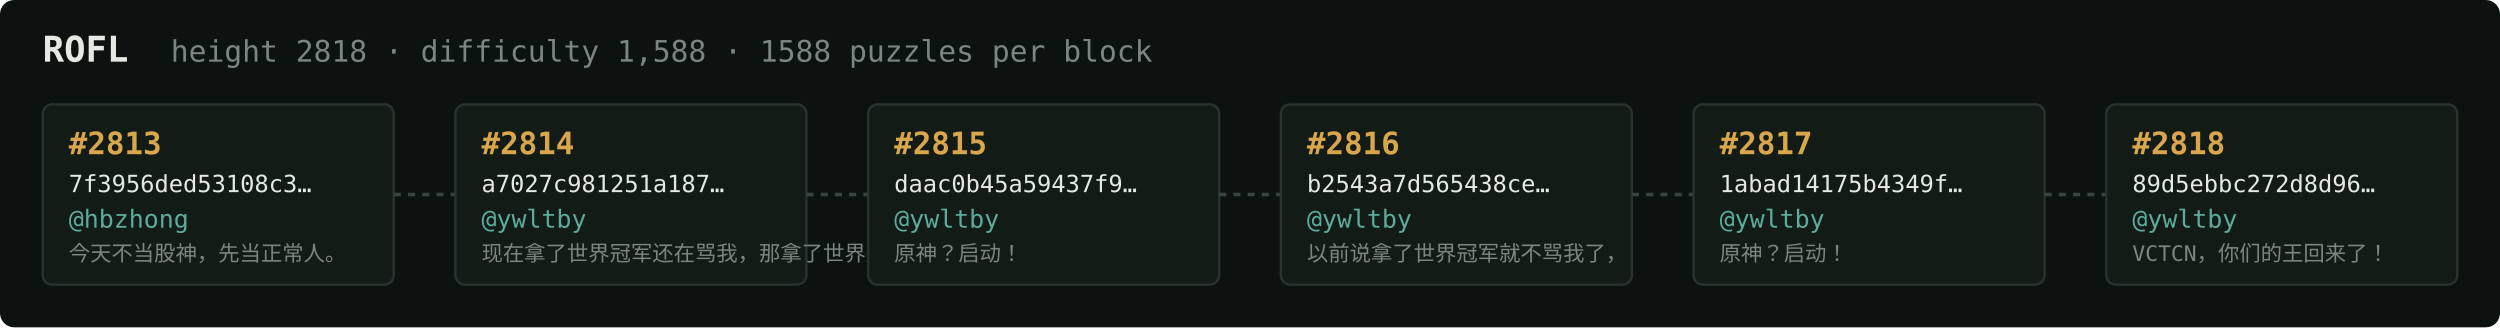
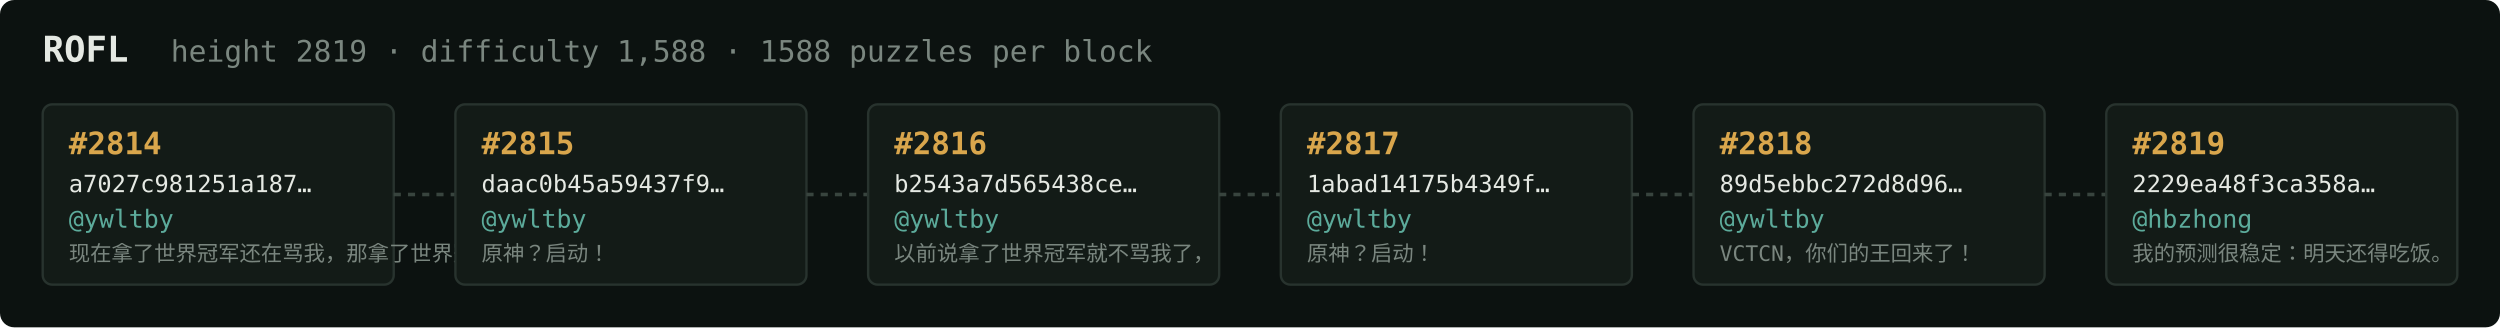
<svg xmlns="http://www.w3.org/2000/svg" width="1054" height="138" viewBox="0 0 1054 138" font-family="ui-monospace,SFMono-Regular,Menlo,monospace">
  <rect fill="#0c1210" width="1054" height="138" rx="6" />
  <text x="18" y="26" fill="#e5e9e3" font-size="15" font-weight="700">ROFL</text>
-   <text x="72" y="26" fill="#7a867f" font-size="12.5">height 2818 · difficulty 1,588 · 1588 puzzles per block</text>
+   <text x="72" y="26" fill="#7a867f" font-size="12.5">height 2819 · difficulty 1,588 · 1588 puzzles per block</text>
  <rect x="18" y="44" width="148" height="76" rx="4" fill="#131b17" stroke="#28332e" stroke-width="1" />
-   <text x="29" y="65" fill="#d9a64c" font-size="13" font-weight="700">#2813</text>
-   <text x="29" y="81" fill="#e5e9e3" font-size="10">7f3956ded53108c3…</text>
-   <text x="29" y="96" fill="#5cab9b" font-size="10.5">@hbzhong</text>
-   <text x="29" y="110" fill="#7a867f" font-size="9">今天不当股神，先当正常人。</text>
+   <text x="29" y="65" fill="#d9a64c" font-size="13" font-weight="700">#2814</text>
+   <text x="29" y="81" fill="#e5e9e3" font-size="10">a7027c981251a187…</text>
+   <text x="29" y="96" fill="#5cab9b" font-size="10.5">@ywltby</text>
+   <text x="29" y="110" fill="#7a867f" font-size="9">现在拿了世界冠军还在骂我，那拿了世界冠军有…</text>
  <line x1="166" y1="82.0" x2="192" y2="82.0" stroke="#38443e" stroke-width="1.5" stroke-dasharray="3 3" />
  <rect x="192" y="44" width="148" height="76" rx="4" fill="#131b17" stroke="#28332e" stroke-width="1" />
-   <text x="203" y="65" fill="#d9a64c" font-size="13" font-weight="700">#2814</text>
-   <text x="203" y="81" fill="#e5e9e3" font-size="10">a7027c981251a187…</text>
+   <text x="203" y="65" fill="#d9a64c" font-size="13" font-weight="700">#2815</text>
+   <text x="203" y="81" fill="#e5e9e3" font-size="10">daac0b45a59437f9…</text>
  <text x="203" y="96" fill="#5cab9b" font-size="10.5">@ywltby</text>
-   <text x="203" y="110" fill="#7a867f" font-size="9">现在拿了世界冠军还在骂我，那拿了世界冠军有…</text>
+   <text x="203" y="110" fill="#7a867f" font-size="9">原神？启动！</text>
  <line x1="340" y1="82.0" x2="366" y2="82.0" stroke="#38443e" stroke-width="1.5" stroke-dasharray="3 3" />
  <rect x="366" y="44" width="148" height="76" rx="4" fill="#131b17" stroke="#28332e" stroke-width="1" />
-   <text x="377" y="65" fill="#d9a64c" font-size="13" font-weight="700">#2815</text>
-   <text x="377" y="81" fill="#e5e9e3" font-size="10">daac0b45a59437f9…</text>
+   <text x="377" y="65" fill="#d9a64c" font-size="13" font-weight="700">#2816</text>
+   <text x="377" y="81" fill="#e5e9e3" font-size="10">b2543a7d565438ce…</text>
  <text x="377" y="96" fill="#5cab9b" font-size="10.5">@ywltby</text>
-   <text x="377" y="110" fill="#7a867f" font-size="9">原神？启动！</text>
+   <text x="377" y="110" fill="#7a867f" font-size="9">以前说拿了世界冠军就不骂我了，</text>
  <line x1="514" y1="82.0" x2="540" y2="82.0" stroke="#38443e" stroke-width="1.5" stroke-dasharray="3 3" />
  <rect x="540" y="44" width="148" height="76" rx="4" fill="#131b17" stroke="#28332e" stroke-width="1" />
-   <text x="551" y="65" fill="#d9a64c" font-size="13" font-weight="700">#2816</text>
-   <text x="551" y="81" fill="#e5e9e3" font-size="10">b2543a7d565438ce…</text>
+   <text x="551" y="65" fill="#d9a64c" font-size="13" font-weight="700">#2817</text>
+   <text x="551" y="81" fill="#e5e9e3" font-size="10">1abad14175b4349f…</text>
  <text x="551" y="96" fill="#5cab9b" font-size="10.5">@ywltby</text>
-   <text x="551" y="110" fill="#7a867f" font-size="9">以前说拿了世界冠军就不骂我了，</text>
+   <text x="551" y="110" fill="#7a867f" font-size="9">原神？启动！</text>
  <line x1="688" y1="82.0" x2="714" y2="82.0" stroke="#38443e" stroke-width="1.5" stroke-dasharray="3 3" />
  <rect x="714" y="44" width="148" height="76" rx="4" fill="#131b17" stroke="#28332e" stroke-width="1" />
-   <text x="725" y="65" fill="#d9a64c" font-size="13" font-weight="700">#2817</text>
-   <text x="725" y="81" fill="#e5e9e3" font-size="10">1abad14175b4349f…</text>
+   <text x="725" y="65" fill="#d9a64c" font-size="13" font-weight="700">#2818</text>
+   <text x="725" y="81" fill="#e5e9e3" font-size="10">89d5ebbc272d8d96…</text>
  <text x="725" y="96" fill="#5cab9b" font-size="10.5">@ywltby</text>
-   <text x="725" y="110" fill="#7a867f" font-size="9">原神？启动！</text>
+   <text x="725" y="110" fill="#7a867f" font-size="9">VCTCN，你们的王回来了！</text>
  <line x1="862" y1="82.0" x2="888" y2="82.0" stroke="#38443e" stroke-width="1.5" stroke-dasharray="3 3" />
  <rect x="888" y="44" width="148" height="76" rx="4" fill="#131b17" stroke="#28332e" stroke-width="1" />
-   <text x="899" y="65" fill="#d9a64c" font-size="13" font-weight="700">#2818</text>
-   <text x="899" y="81" fill="#e5e9e3" font-size="10">89d5ebbc272d8d96…</text>
-   <text x="899" y="96" fill="#5cab9b" font-size="10.5">@ywltby</text>
-   <text x="899" y="110" fill="#7a867f" font-size="9">VCTCN，你们的王回来了！</text>
+   <text x="899" y="65" fill="#d9a64c" font-size="13" font-weight="700">#2819</text>
+   <text x="899" y="81" fill="#e5e9e3" font-size="10">2229ea48f3ca358a…</text>
+   <text x="899" y="96" fill="#5cab9b" font-size="10.5">@hbzhong</text>
+   <text x="899" y="110" fill="#7a867f" font-size="9">我的预测很稳定：明天还得吃饭。</text>
</svg>
